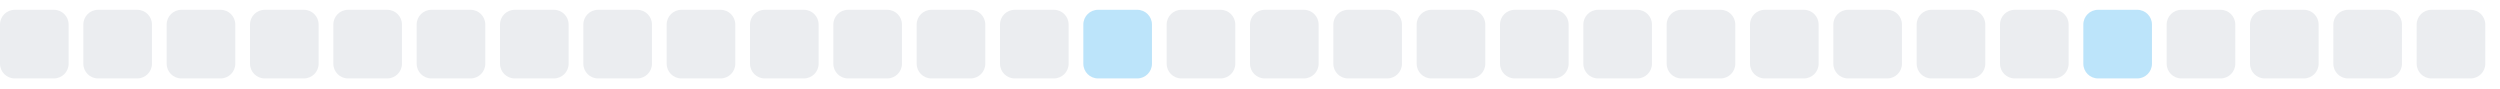
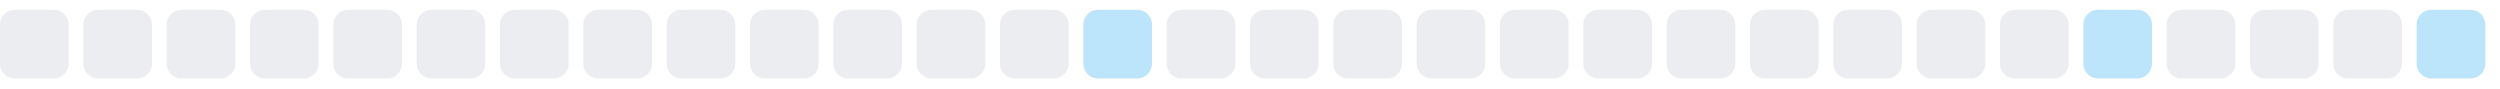
<svg xmlns="http://www.w3.org/2000/svg" width="255" height="9">
  <style>
        .level0 { fill: #ebedf0; }
        .level1 { fill: #bce4fa; }
        .level2 { fill: #75c7f7; }
        .level3 { fill: #30a9f2; }
        .level4 { fill: #008ee6; }
        @media (prefers-color-scheme: dark) {
          .level0 { fill: #161b22; }
          .level1 { fill: #0b3b5c; }
          .level2 { fill: #0a6299; }
          .level3 { fill: #008ee6; }
          .level4 { fill: #5bc4ff; }
        }
      </style>
  <rect x="0.0" y="1" width="7" height="7" rx="1.5" ry="1.5" class="level0" />
  <rect x="8.5" y="1" width="7" height="7" rx="1.5" ry="1.5" class="level0" />
  <rect x="17.0" y="1" width="7" height="7" rx="1.5" ry="1.5" class="level0" />
  <rect x="25.5" y="1" width="7" height="7" rx="1.5" ry="1.5" class="level0" />
  <rect x="34.0" y="1" width="7" height="7" rx="1.5" ry="1.5" class="level0" />
  <rect x="42.5" y="1" width="7" height="7" rx="1.5" ry="1.5" class="level0" />
  <rect x="51.0" y="1" width="7" height="7" rx="1.5" ry="1.5" class="level0" />
  <rect x="59.5" y="1" width="7" height="7" rx="1.5" ry="1.5" class="level0" />
  <rect x="68.0" y="1" width="7" height="7" rx="1.5" ry="1.5" class="level0" />
  <rect x="76.5" y="1" width="7" height="7" rx="1.5" ry="1.5" class="level0" />
  <rect x="85.0" y="1" width="7" height="7" rx="1.5" ry="1.5" class="level0" />
  <rect x="93.5" y="1" width="7" height="7" rx="1.5" ry="1.5" class="level0" />
  <rect x="102.0" y="1" width="7" height="7" rx="1.5" ry="1.5" class="level0" />
  <rect x="110.5" y="1" width="7" height="7" rx="1.5" ry="1.5" class="level1" />
  <rect x="119.0" y="1" width="7" height="7" rx="1.5" ry="1.5" class="level0" />
  <rect x="127.5" y="1" width="7" height="7" rx="1.5" ry="1.5" class="level0" />
  <rect x="136.0" y="1" width="7" height="7" rx="1.5" ry="1.5" class="level0" />
  <rect x="144.5" y="1" width="7" height="7" rx="1.5" ry="1.5" class="level0" />
  <rect x="153.0" y="1" width="7" height="7" rx="1.5" ry="1.5" class="level0" />
  <rect x="161.5" y="1" width="7" height="7" rx="1.5" ry="1.5" class="level0" />
  <rect x="170.0" y="1" width="7" height="7" rx="1.5" ry="1.5" class="level0" />
  <rect x="178.5" y="1" width="7" height="7" rx="1.5" ry="1.5" class="level0" />
  <rect x="187.0" y="1" width="7" height="7" rx="1.5" ry="1.5" class="level0" />
  <rect x="195.5" y="1" width="7" height="7" rx="1.5" ry="1.5" class="level0" />
  <rect x="204.0" y="1" width="7" height="7" rx="1.5" ry="1.5" class="level0" />
  <rect x="212.5" y="1" width="7" height="7" rx="1.5" ry="1.5" class="level1" />
  <rect x="221.0" y="1" width="7" height="7" rx="1.5" ry="1.5" class="level0" />
  <rect x="229.5" y="1" width="7" height="7" rx="1.5" ry="1.5" class="level0" />
  <rect x="238.0" y="1" width="7" height="7" rx="1.5" ry="1.5" class="level0" />
-   <rect x="246.5" y="1" width="7" height="7" rx="1.5" ry="1.5" class="level0" />
+   <rect x="246.5" y="1" width="7" height="7" rx="1.5" ry="1.5" class="level1" />
</svg>
